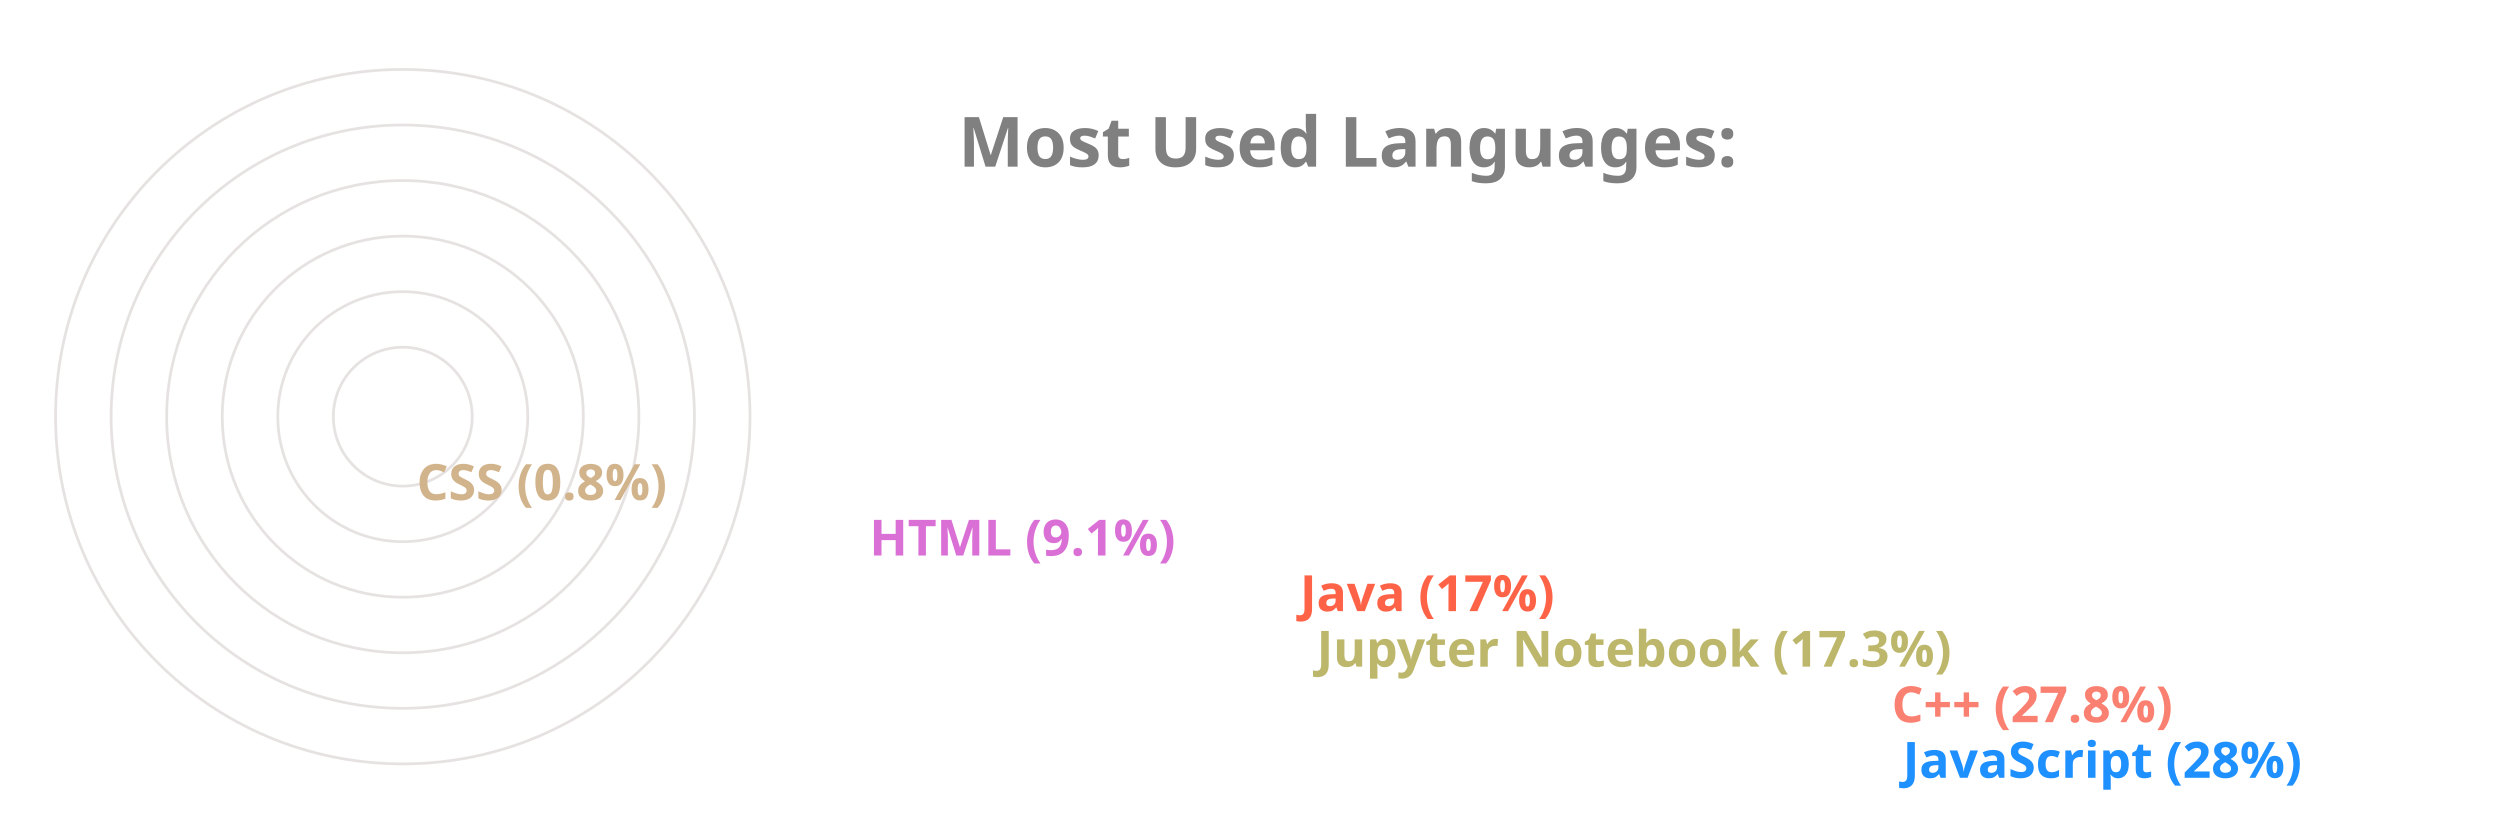
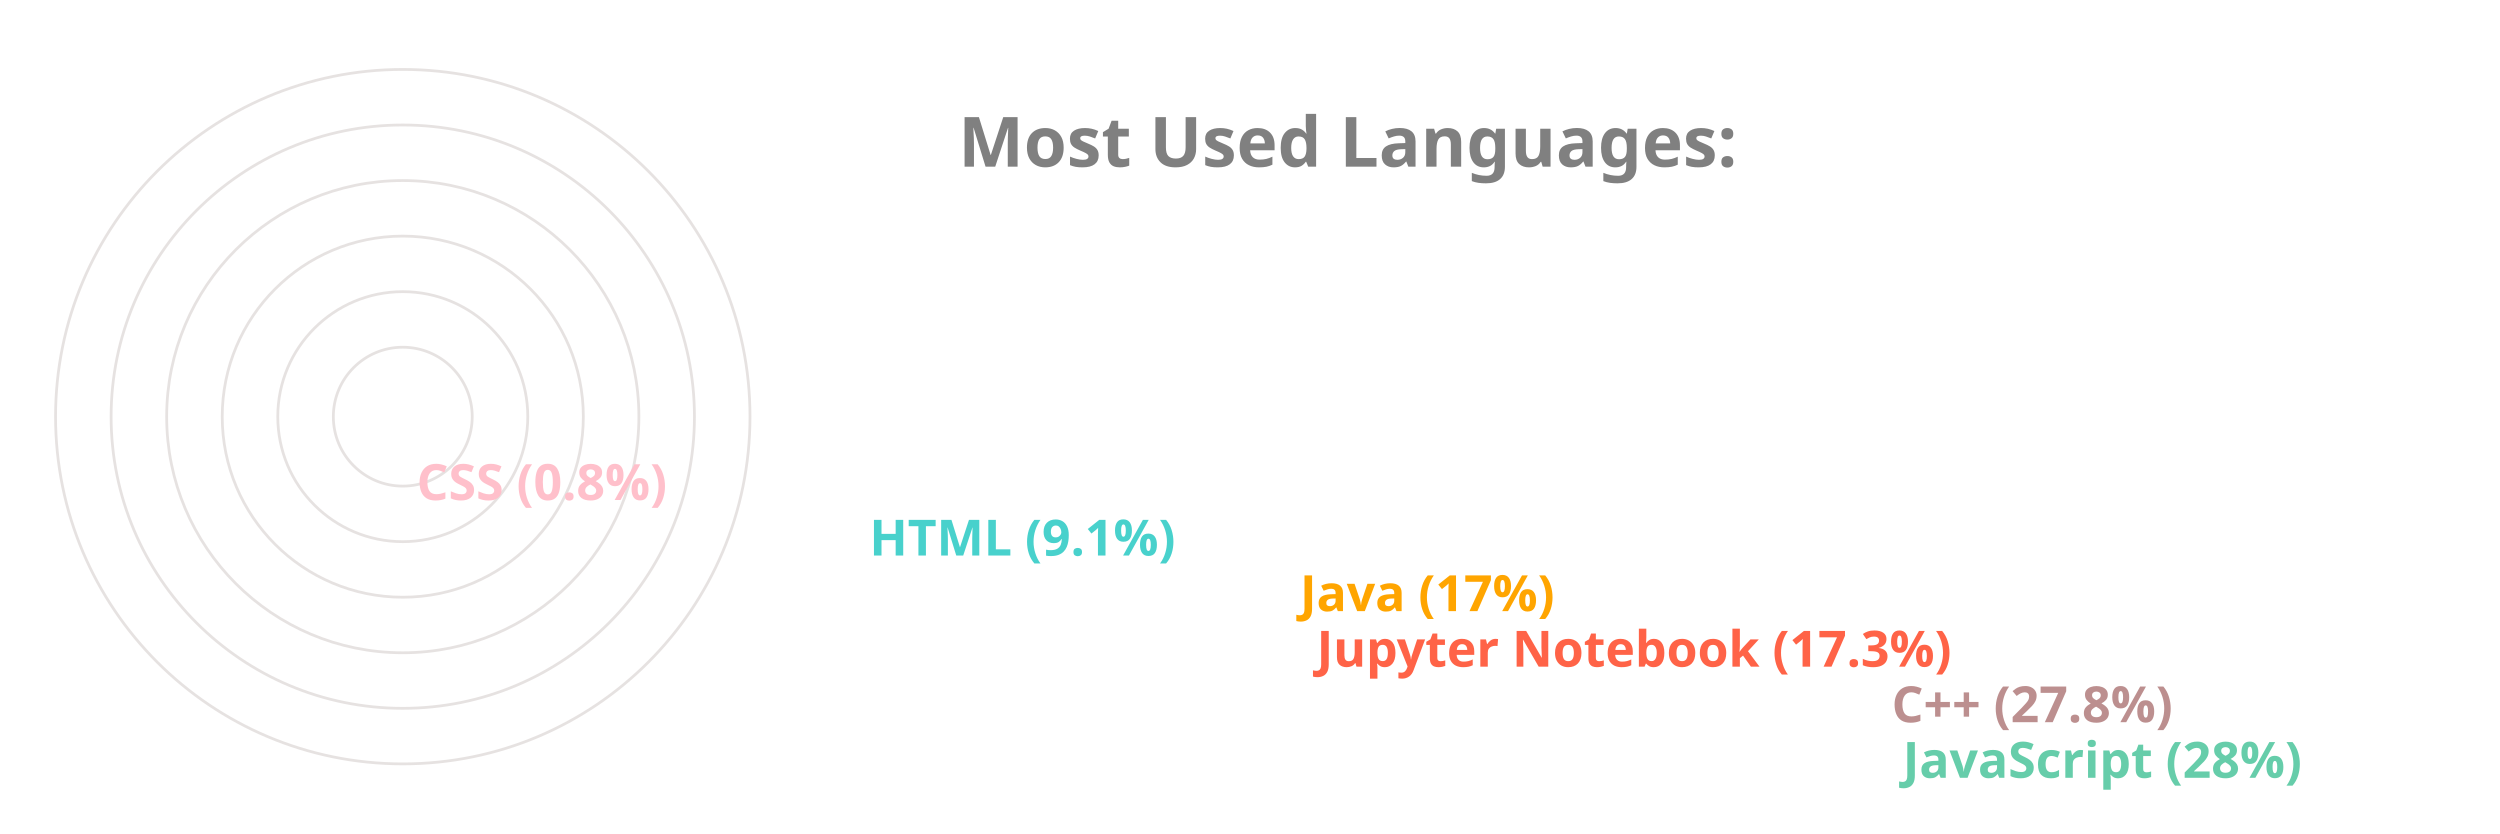
<svg xmlns="http://www.w3.org/2000/svg" viewBox="0 0 650 300" height="200px" width="600px">
  <style>
		.label {
			font: bold 25px sans-serif;
			color: #404040;
			-webkit-text-stroke: 1px white;
	  	}
		.name {
			font: bold 18px sans-serif;
			color: #404040;
	  	}

		.line {
			stroke-dasharray: 1000;
			stroke-dashoffset: 1000;
			animation: dash 3.5s ease-in-out forwards;	
			animation-iteration-count: infinite;
			animation-direction: alternate-reverse;
		}

		.path {
			stroke-dasharray: 1000;
			stroke-dashoffset: 1000;
			animation: dash 3.5s ease-in-out forwards;	
			animation-iteration-count: infinite;
			animation-direction: alternate-reverse;
		}
		  
		@keyframes dash {
			to {
				stroke-dashoffset: 0;
			}
		}

	</style>
  <g stroke="#E6E2E1" fill="none" stroke-width="1">
    <circle cx="20" cy="150" r="125" />
    <circle cx="20" cy="150" r="105" />
    <circle cx="20" cy="150" r="85" />
    <circle cx="20" cy="150" r="65" />
    <circle cx="20" cy="150" r="45" />
    <circle cx="20" cy="150" r="25" />
  </g>
  <g fill="none" stroke-width="20" class="line">
-     <line x2="550" y2="275" x1="20" y1="275" stroke="DodgerBlue" />
-     <line x2="546" y2="255" x1="20" y1="255" stroke="Salmon" />
-     <line x2="339" y2="235" x1="20" y1="235" stroke="DarkKhaki" />
-     <line x2="333" y2="215" x1="20" y1="215" stroke="Tomato" />
-     <line x2="178" y2="195" x1="20" y1="195" stroke="Orchid" />
-     <line x2="15" y2="175" x1="20" y1="175" stroke="Tan" />
+     <line x2="550" y2="275" x1="20" y1="275" stroke="MediumAquaMarine" />
+     <line x2="546" y2="255" x1="20" y1="255" stroke="RosyBrown" />
+     <line x2="339" y2="235" x1="20" y1="235" stroke="Tomato" />
+     <line x2="333" y2="215" x1="20" y1="215" stroke="Orange" />
+     <line x2="178" y2="195" x1="20" y1="195" stroke="MediumTurquoise" />
+     <line x2="15" y2="175" x1="20" y1="175" stroke="Pink" />
  </g>
  <g fill="none" stroke-width="20" stroke-linecap="round" class="path">
-     <path d="M 20 275 A 125 125 45 0 1 -90 91" stroke="DodgerBlue" />
-     <path d="M 20 255 A 105 105 45 0 1 -72 100" stroke="Salmon" />
-     <path d="M 20 235 A 85 85 45 0 1 -61 125" stroke="DarkKhaki" />
-     <path d="M 20 215 A 65 65 45 0 1 -42 130" stroke="Tomato" />
-     <path d="M 20 195 A 45 45 45 0 1 -24 142" stroke="Orchid" />
-     <path d="M 20 175 A 25 25 45 0 1 -4 149" stroke="Tan" />
+     <path d="M 20 275 A 125 125 45 0 1 -90 91" stroke="MediumAquaMarine" />
+     <path d="M 20 255 A 105 105 45 0 1 -72 100" stroke="RosyBrown" />
+     <path d="M 20 235 A 85 85 45 0 1 -61 125" stroke="Tomato" />
+     <path d="M 20 215 A 65 65 45 0 1 -42 130" stroke="Orange" />
+     <path d="M 20 195 A 45 45 45 0 1 -24 142" stroke="MediumTurquoise" />
+     <path d="M 20 175 A 25 25 45 0 1 -4 149" stroke="Pink" />
  </g>
  <g class="name">
-     <text x="560" y="280" fill="DodgerBlue">JavaScript (28%)</text>
-     <text x="556" y="260" fill="Salmon">C++ (27.8%)</text>
-     <text x="349" y="240" fill="DarkKhaki">Jupyter Notebook (17.3%)</text>
-     <text x="343" y="220" fill="Tomato">Java (17%)</text>
-     <text x="188" y="200" fill="Orchid">HTML (9.1%)</text>
-     <text x="25" y="180" fill="Tan">CSS (0.8%)</text>
+     <text x="560" y="280" fill="MediumAquaMarine">JavaScript (28%)</text>
+     <text x="556" y="260" fill="RosyBrown">C++ (27.8%)</text>
+     <text x="349" y="240" fill="Tomato">Jupyter Notebook (17.3%)</text>
+     <text x="343" y="220" fill="Orange">Java (17%)</text>
+     <text x="188" y="200" fill="MediumTurquoise">HTML (9.1%)</text>
+     <text x="25" y="180" fill="Pink">CSS (0.8%)</text>
  </g>
  <g class="label">
    <text x="220" y="60" fill="grey">Most Used Languages:</text>
  </g>
</svg>
